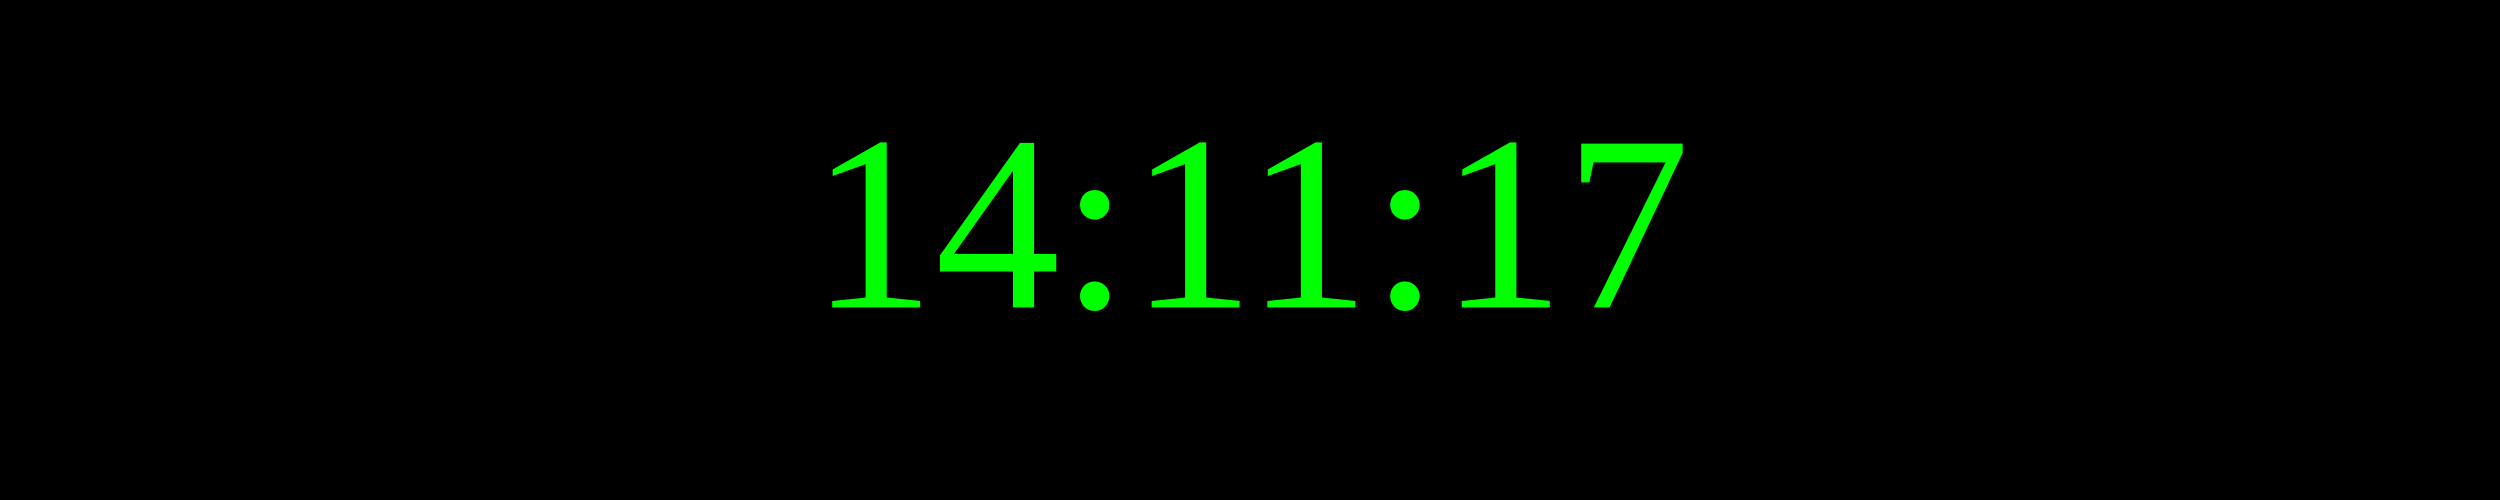
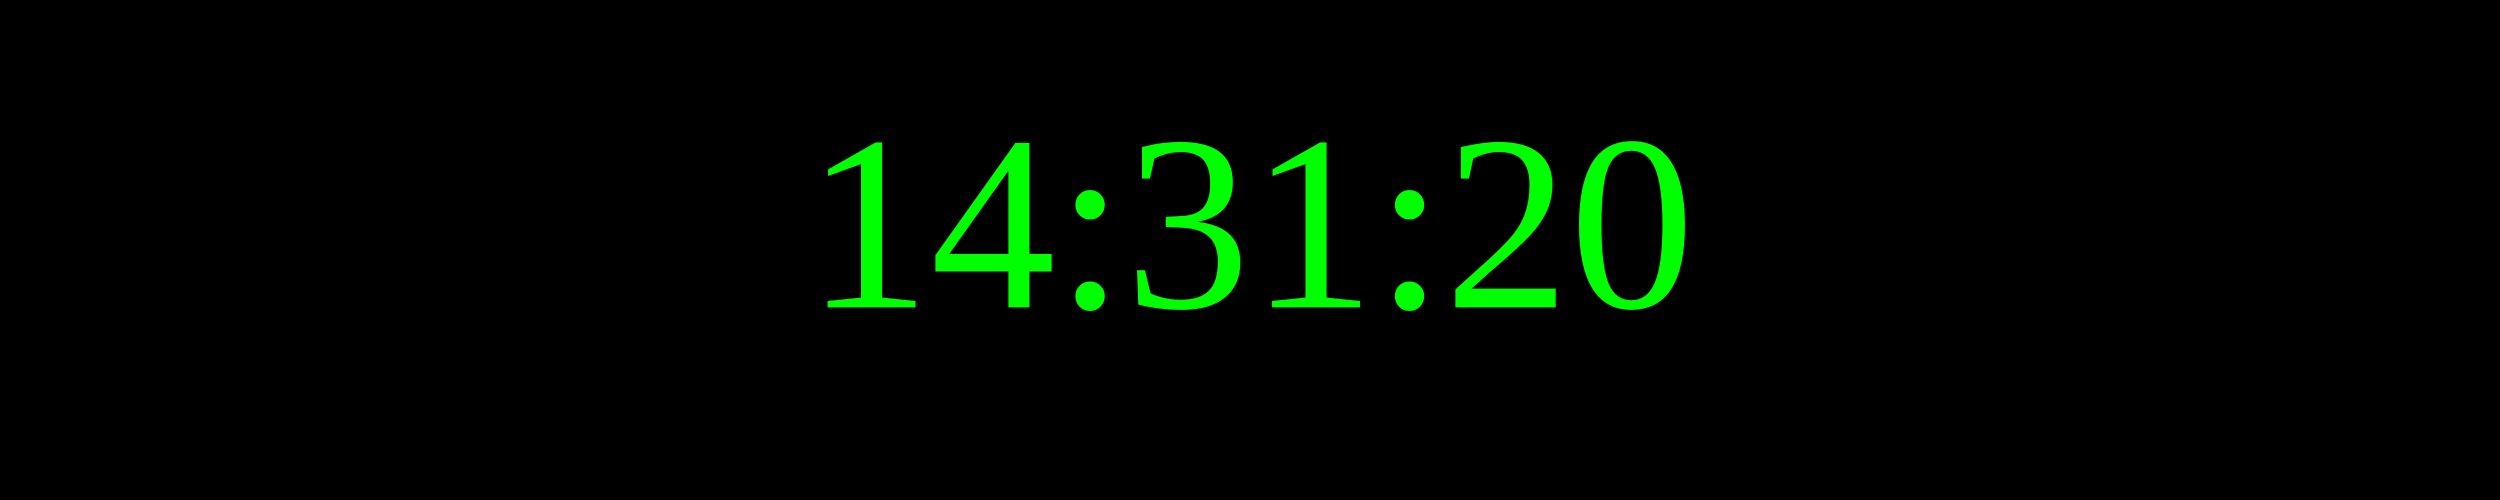
<svg xmlns="http://www.w3.org/2000/svg" width="250" height="50">
  <rect width="100%" height="100%" fill="black" />
  <text x="50%" y="50%" font-size="25" fill="lime" text-anchor="middle" dominant-baseline="middle">
- 14:11:17
+ 14:31:20
</text>
</svg>
